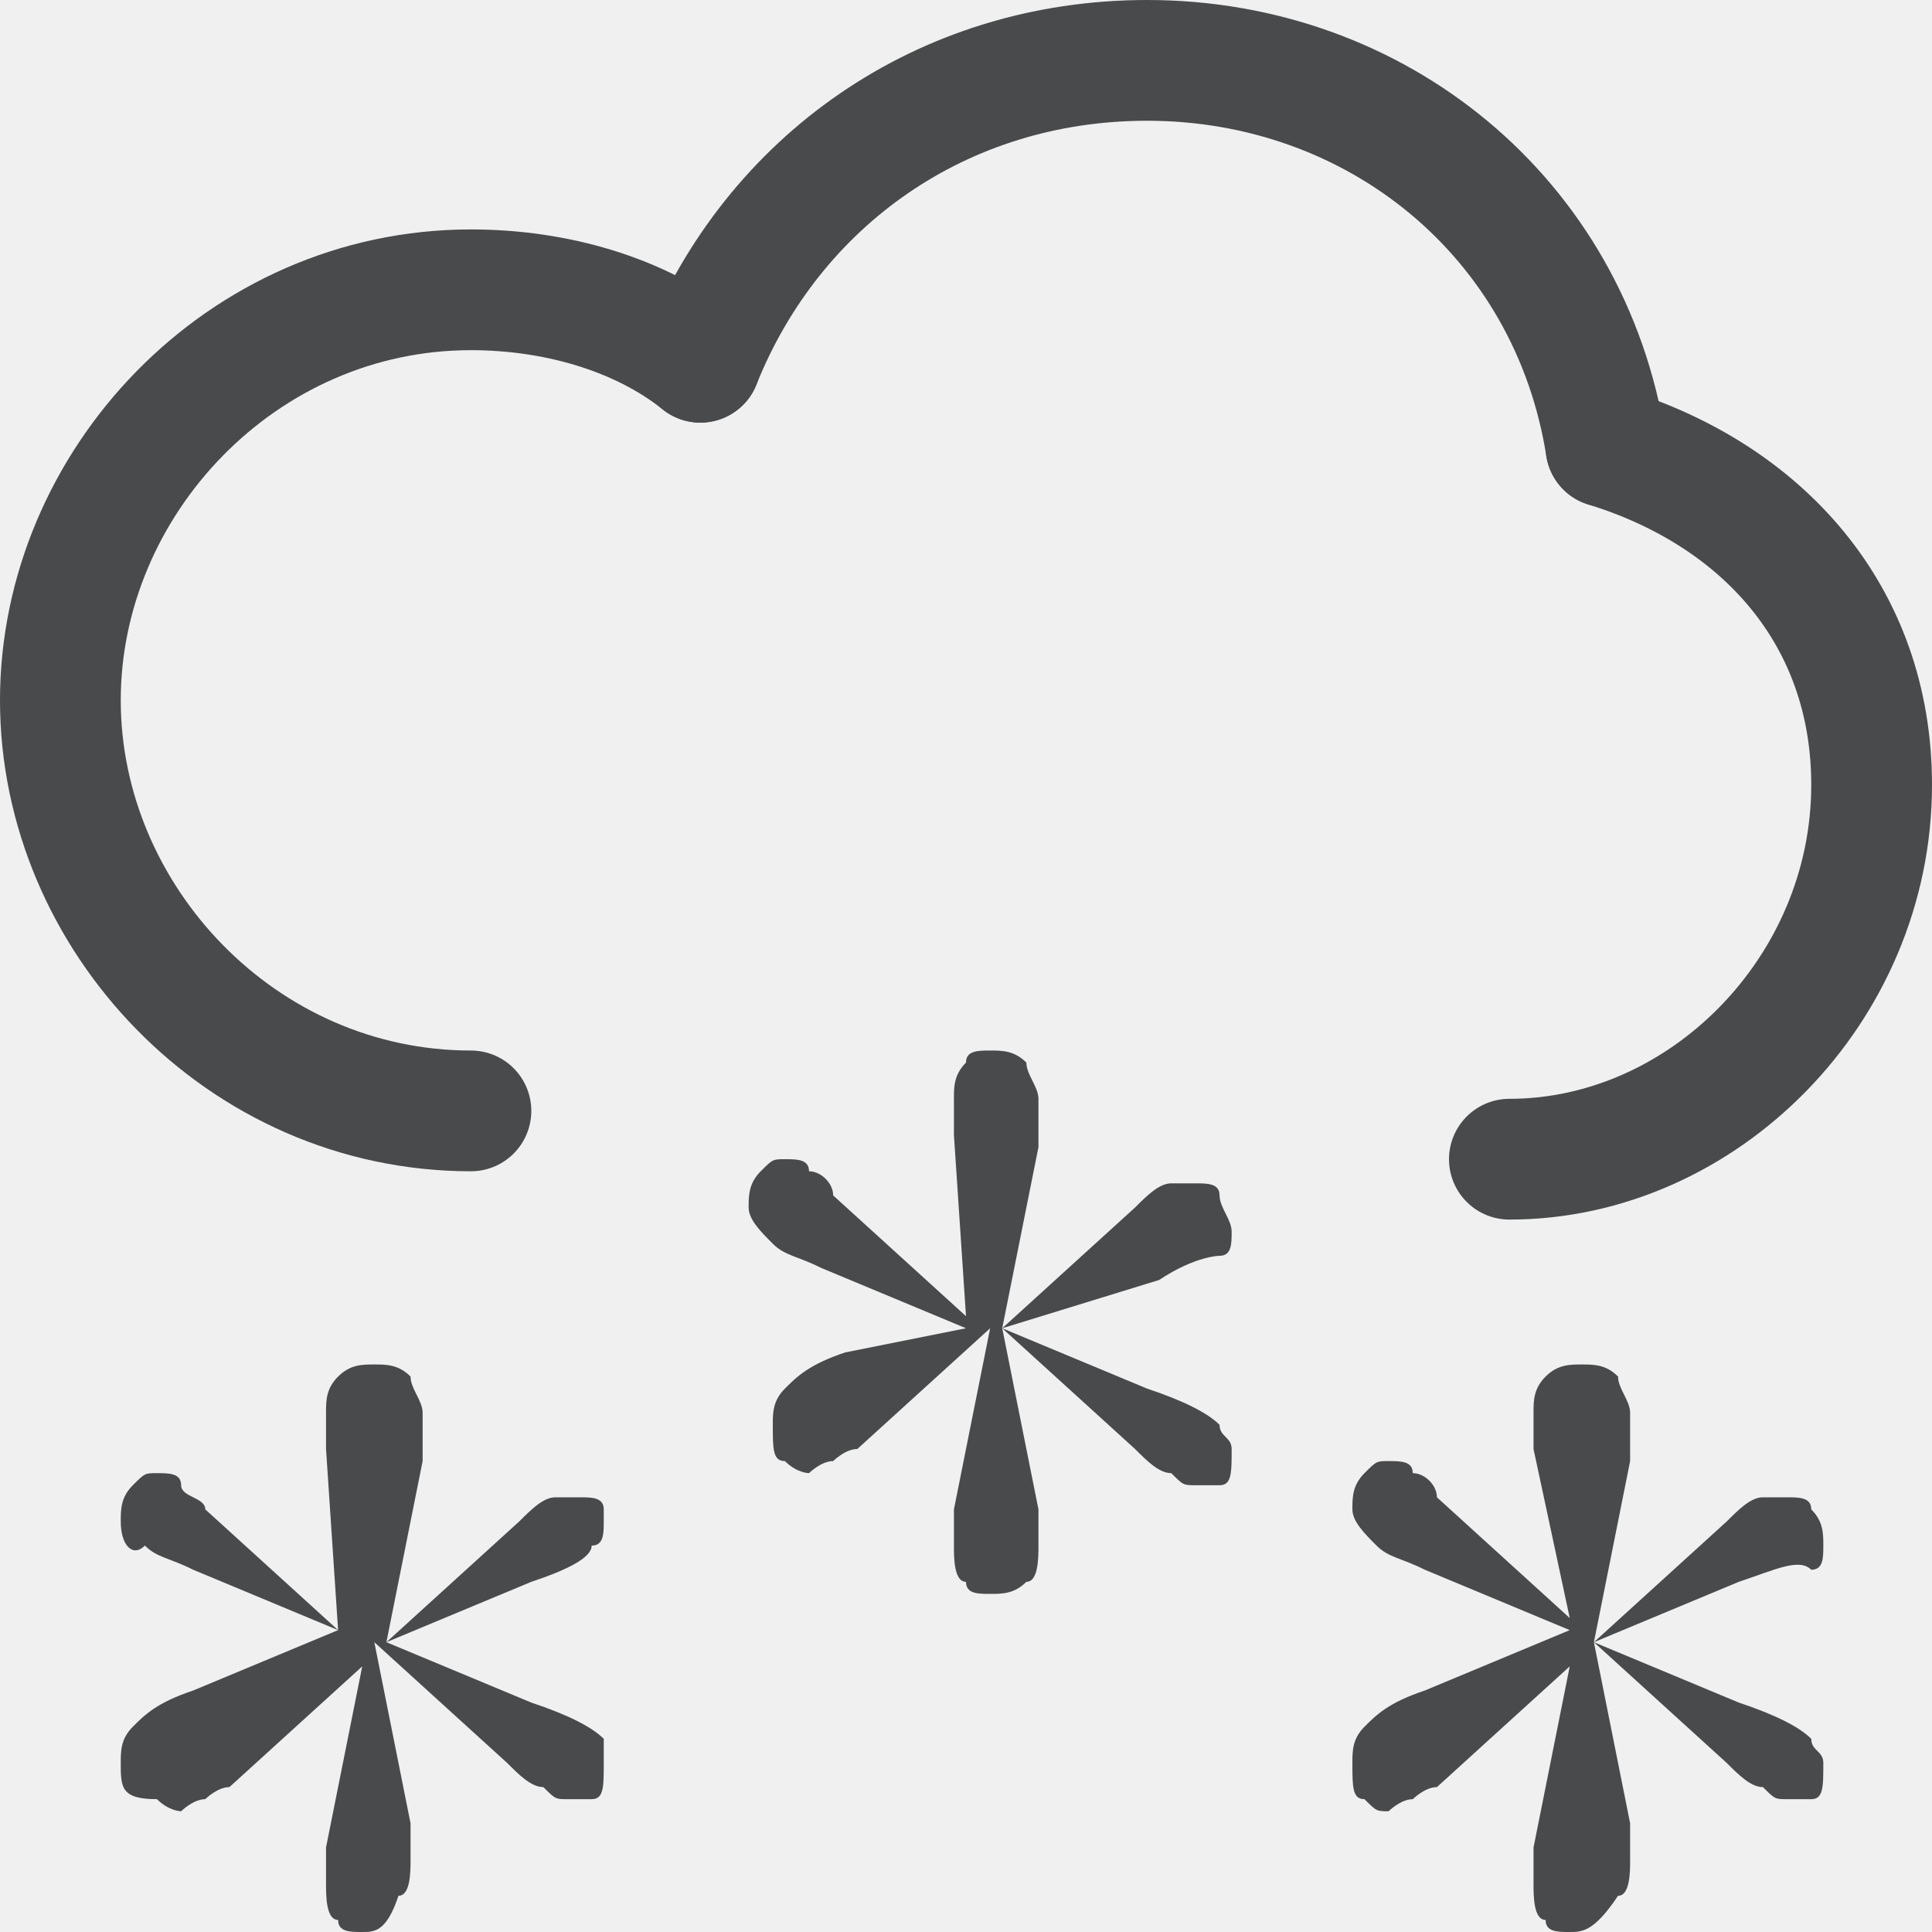
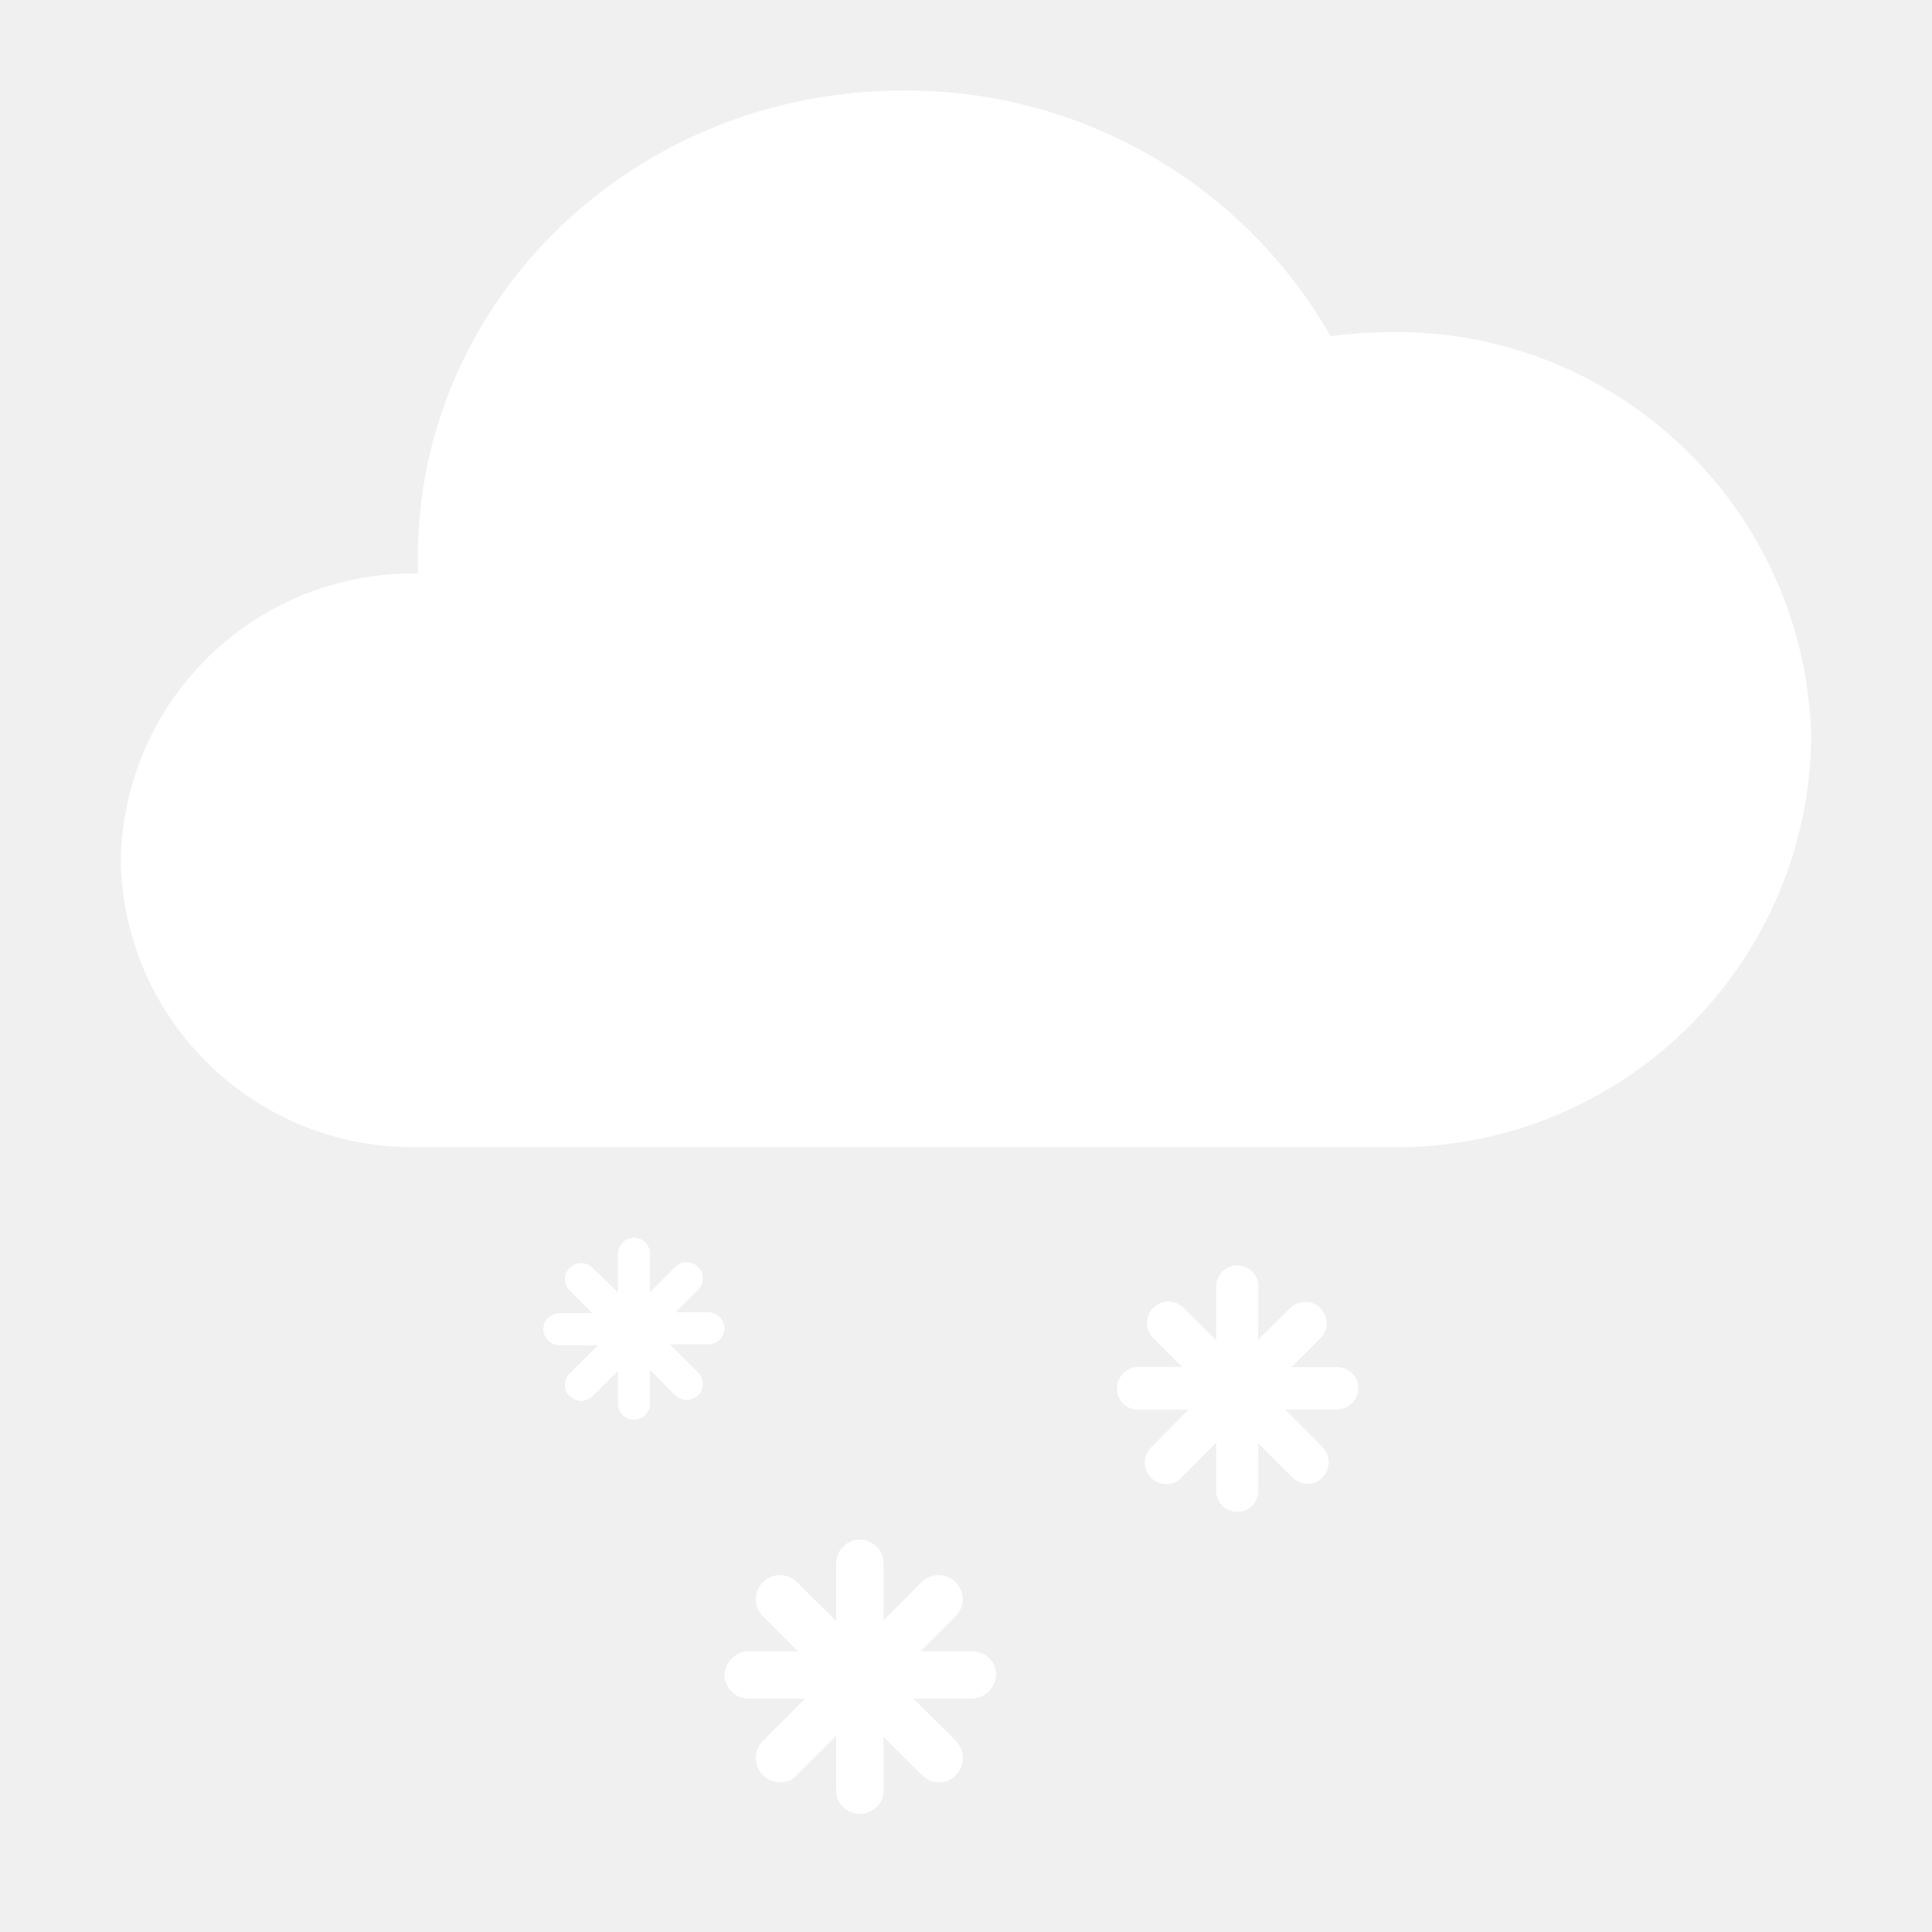
- <svg xmlns="http://www.w3.org/2000/svg" version="1.1" id="图层_1" opacity="0.8" x="0px" y="0px" viewBox="0 0 16 16" style="enable-background:new 0 0 16 16;" xml:space="preserve">
-   <style type="text/css">
- 	.st0{fill:#1F2022;}
- 	.st1{fill:none;stroke:#1F2022;stroke-linecap:round;stroke-miterlimit:10;}
- </style>
-   <g id="图层_5">
-     <g>
-       <path class="st0" d="M4.4,13.1l-1.2,0.5l1.2,0.5c0.3,0.1,0.5,0.2,0.6,0.3c0,0.1,0,0.1,0,0.2c0,0.2,0,0.3-0.1,0.3s-0.1,0-0.2,0    s-0.1,0-0.2-0.1c-0.1,0-0.2-0.1-0.3-0.2l-1.1-1l0.3,1.5c0,0.1,0,0.1,0,0.2s0,0.1,0,0.1c0,0.1,0,0.3-0.1,0.3C3.2,16,3.1,16,3,16    s-0.2,0-0.2-0.1c-0.1,0-0.1-0.2-0.1-0.3v-0.1c0,0,0-0.1,0-0.2L3,13.8l-1.1,1c-0.1,0-0.2,0.1-0.2,0.1c-0.1,0-0.2,0.1-0.2,0.1    s-0.1,0-0.2-0.1C1,14.9,1,14.8,1,14.6c0-0.1,0-0.2,0.1-0.3s0.2-0.2,0.5-0.3l1.2-0.5L1.6,13c-0.2-0.1-0.3-0.1-0.4-0.2    c-0.1,0.1-0.2,0-0.2-0.2c0-0.1,0-0.2,0.1-0.3s0.1-0.1,0.2-0.1s0.2,0,0.2,0.1s0.2,0.1,0.2,0.2l1.1,1L2.7,12c0-0.1,0-0.1,0-0.2v-0.1    c0-0.1,0-0.2,0.1-0.3s0.2-0.1,0.3-0.1s0.2,0,0.3,0.1c0,0.1,0.1,0.2,0.1,0.3c0,0,0,0.1,0,0.2c0,0.1,0,0.1,0,0.2l-0.3,1.5l1.1-1    c0.1-0.1,0.2-0.2,0.3-0.2c0.1,0,0.1,0,0.2,0s0.2,0,0.2,0.1c0-0.1,0,0,0,0.1s0,0.2-0.1,0.2C4.9,12.9,4.7,13,4.4,13.1z" />
-     </g>
-   </g>
-   <g id="图层_5_x5F_复制_x5F_2">
-     <g>
-       <path class="st0" d="M14.4,13.1l-1.2,0.5l1.2,0.5c0.3,0.1,0.5,0.2,0.6,0.3c0,0.1,0.1,0.1,0.1,0.2c0,0.2,0,0.3-0.1,0.3    s-0.1,0-0.2,0c-0.1,0-0.1,0-0.2-0.1c-0.1,0-0.2-0.1-0.3-0.2l-1.1-1l0.3,1.5c0,0.1,0,0.1,0,0.2s0,0.1,0,0.1c0,0.1,0,0.3-0.1,0.3    C13.2,16,13.1,16,13,16s-0.2,0-0.2-0.1c-0.1,0-0.1-0.2-0.1-0.3v-0.1c0,0,0-0.1,0-0.2l0.3-1.5l-1.1,1c-0.1,0-0.2,0.1-0.2,0.1    c-0.1,0-0.2,0.1-0.2,0.1c-0.1,0-0.1,0-0.2-0.1c-0.1,0-0.1-0.1-0.1-0.3c0-0.1,0-0.2,0.1-0.3s0.2-0.2,0.5-0.3l1.2-0.5L11.8,13    c-0.2-0.1-0.3-0.1-0.4-0.2c-0.1-0.1-0.2-0.2-0.2-0.3s0-0.2,0.1-0.3s0.1-0.1,0.2-0.1c0.1,0,0.2,0,0.2,0.1c0.1,0,0.2,0.1,0.2,0.2    l1.1,1L12.7,12c0-0.1,0-0.1,0-0.2v-0.1c0-0.1,0-0.2,0.1-0.3s0.2-0.1,0.3-0.1s0.2,0,0.3,0.1c0,0.1,0.1,0.2,0.1,0.3c0,0,0,0.1,0,0.2    c0,0.1,0,0.1,0,0.2l-0.3,1.5l1.1-1c0.1-0.1,0.2-0.2,0.3-0.2s0.1,0,0.2,0c0.1,0,0.2,0,0.2,0.1c0.1,0.1,0.1,0.2,0.1,0.3    s0,0.2-0.1,0.2C14.9,12.9,14.7,13,14.4,13.1z" />
-     </g>
-   </g>
-   <g id="图层_5_x5F_复制">
-     <g>
-       <path class="st0" d="M9.6,10.6L8.3,11l1.2,0.5c0.3,0.1,0.5,0.2,0.6,0.3c0,0.1,0.1,0.1,0.1,0.2c0,0.2,0,0.3-0.1,0.3s-0.1,0-0.2,0    c-0.1,0-0.1,0-0.2-0.1c-0.1,0-0.2-0.1-0.3-0.2l-1.1-1l0.3,1.5c0,0.1,0,0.1,0,0.2s0,0.1,0,0.1c0,0.1,0,0.3-0.1,0.3    c-0.1,0.1-0.2,0.1-0.3,0.1S8,13.2,8,13.1c-0.1,0-0.1-0.2-0.1-0.3v-0.1c0,0,0-0.1,0-0.2L8.2,11l-1.1,1c-0.1,0-0.2,0.1-0.2,0.1    c-0.1,0-0.2,0.1-0.2,0.1s-0.1,0-0.2-0.1c-0.1,0-0.1-0.1-0.1-0.3c0-0.1,0-0.2,0.1-0.3s0.2-0.2,0.5-0.3L8,11l-1.2-0.5    c-0.2-0.1-0.3-0.1-0.4-0.2c-0.1-0.1-0.2-0.2-0.2-0.3s0-0.2,0.1-0.3s0.1-0.1,0.2-0.1s0.2,0,0.2,0.1c0.1,0,0.2,0.1,0.2,0.2l1.1,1    L7.9,9.4c0-0.1,0-0.1,0-0.2V9.1c0-0.1,0-0.2,0.1-0.3c0-0.1,0.1-0.1,0.2-0.1c0.1,0,0.2,0,0.3,0.1c0,0.1,0.1,0.2,0.1,0.3    c0,0,0,0.1,0,0.2c0,0.1,0,0.1,0,0.2L8.3,11l1.1-1c0.1-0.1,0.2-0.2,0.3-0.2s0.1,0,0.2,0c0.1,0,0.2,0,0.2,0.1s0.1,0.2,0.1,0.3    s0,0.2-0.1,0.2C10.1,10.4,9.9,10.4,9.6,10.6z" />
-     </g>
-   </g>
-   <g id="图层_3">
-     <g id="云_2_">
-       <path class="st1" d="M3.9,9.2C2,9.2,0.5,7.6,0.5,5.8S2,2.4,3.9,2.4c0.7,0,1.4,0.2,1.9,0.6" />
-       <path class="st1" d="M13.3,3.7c1.3,0.4,2.2,1.4,2.2,2.8c0,1.7-1.4,3.1-3,3.1" />
-       <path class="st1" d="M5.8,3c0.6-1.5,2-2.5,3.7-2.5c1.9,0,3.5,1.3,3.8,3.2" />
-     </g>
-   </g>
+ <svg xmlns="http://www.w3.org/2000/svg" id="图层_1" data-name="图层 1" viewBox="0 0 64 64">
+   <defs>
+     <style>.cls-1{fill:#fff;}</style>
+   </defs>
+   <path id="路径" class="cls-1" d="M13.84,38A9.67,9.67,0,0,1,4,28.51,9.67,9.67,0,0,1,13.84,19h0c0-.17,0-.35,0-.52C13.84,9.94,21,3,29.92,3a16.17,16.17,0,0,1,14.16,8.14A15.1,15.1,0,0,1,46,11a13.76,13.76,0,0,1,14,13.5A13.75,13.75,0,0,1,46,38Z" />
+   <path class="cls-1" d="M44.3,45.29H42.78l1-1a.71.71,0,0,0-1-1l-1.1,1.09V42.7a.7.7,0,1,0-1.39,0v1.7l-1.13-1.12a.71.71,0,0,0-1,1l1,1H37.7A.72.72,0,0,0,37,46a.7.7,0,0,0,.7.7h1.67l-1.24,1.25a.71.71,0,0,0,0,1,.7.7,0,0,0,.51.21.6.6,0,0,0,.49-.21l1.16-1.16V49.3a.7.7,0,1,0,1.39,0V47.81l1.13,1.13a.71.71,0,0,0,.52.21.6.6,0,0,0,.48-.21.71.71,0,0,0,0-1l-1.24-1.25H44.3A.72.72,0,0,0,45,46,.7.7,0,0,0,44.3,45.29Z" />
+   <path class="cls-1" d="M32.21,54.7H30.5l1.13-1.13a.8.8,0,1,0-1.13-1.13l-1.23,1.23V51.79a.8.8,0,0,0-.79-.79.79.79,0,0,0-.78.79V53.7l-1.27-1.26a.8.8,0,1,0-1.13,1.13l1.13,1.13H24.79a.82.82,0,0,0-.79.78.8.8,0,0,0,.79.79h1.88l-1.4,1.4a.8.8,0,0,0,0,1.13.79.79,0,0,0,.58.24.7.7,0,0,0,.55-.24l1.3-1.3v1.71a.79.79,0,1,0,1.57,0V57.54l1.27,1.26a.79.79,0,0,0,.58.24.7.7,0,0,0,.55-.24.82.82,0,0,0,0-1.13l-1.41-1.4h1.95a.83.83,0,0,0,.79-.79A.79.79,0,0,0,32.21,54.7Z" />
+   <path class="cls-1" d="M23.47,43.47H22.38l.75-.75a.53.53,0,0,0-.76-.75l-.84.84V41.53a.53.53,0,0,0-1.06,0v1.28L19.63,42a.53.53,0,0,0-.76.75l.75.75H18.53a.53.53,0,0,0,0,1.06h1.28l-.94.94a.53.53,0,0,0,0,.75.62.62,0,0,0,.38.16.64.64,0,0,0,.38-.16l.84-.84v1.09a.53.53,0,0,0,1.06,0V45.38l.84.84a.62.62,0,0,0,.38.16.7.7,0,0,0,.38-.16.53.53,0,0,0,0-.75l-.94-.94h1.28A.53.53,0,0,0,24,44,.55.55,0,0,0,23.47,43.47Z" />
</svg>
